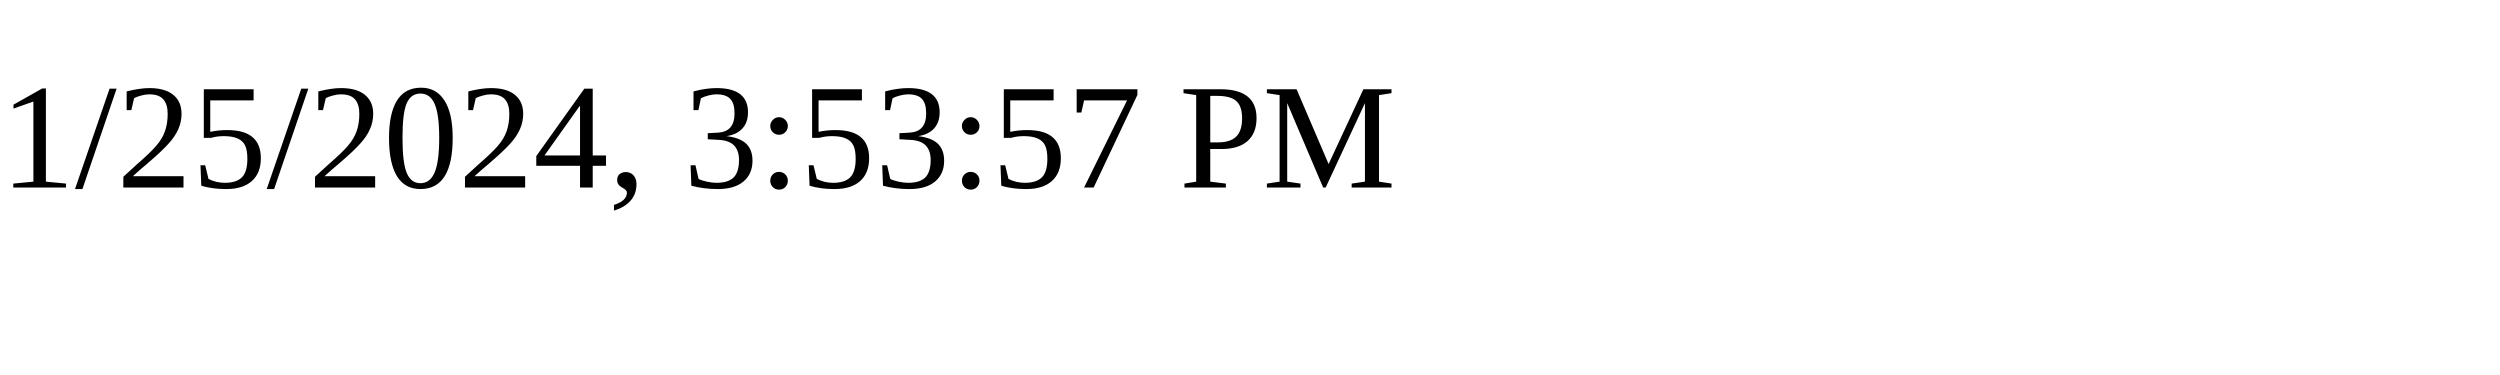
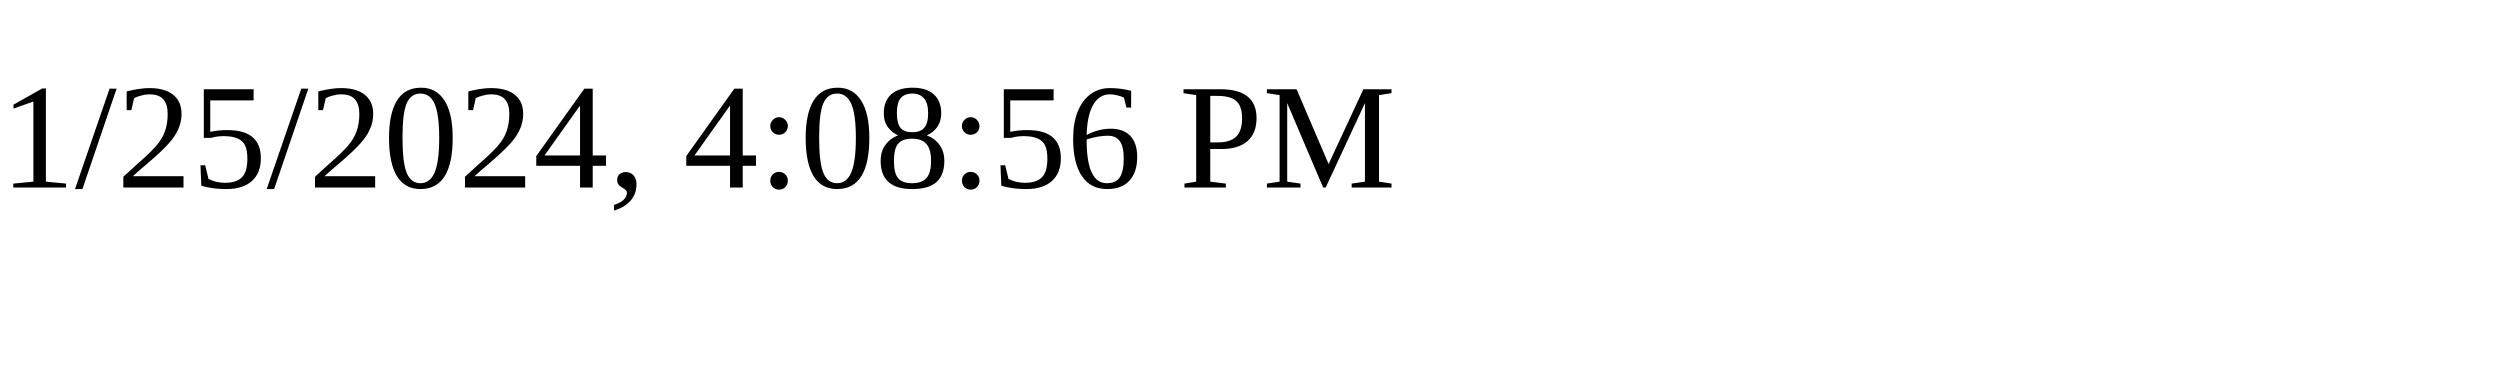
<svg xmlns="http://www.w3.org/2000/svg" height="30" width="200">
-   <text x="0" y="15">1/25/2024, 3:53:57 PM</text>
+   <text x="0" y="15">1/25/2024, 4:08:56 PM</text>
</svg>
